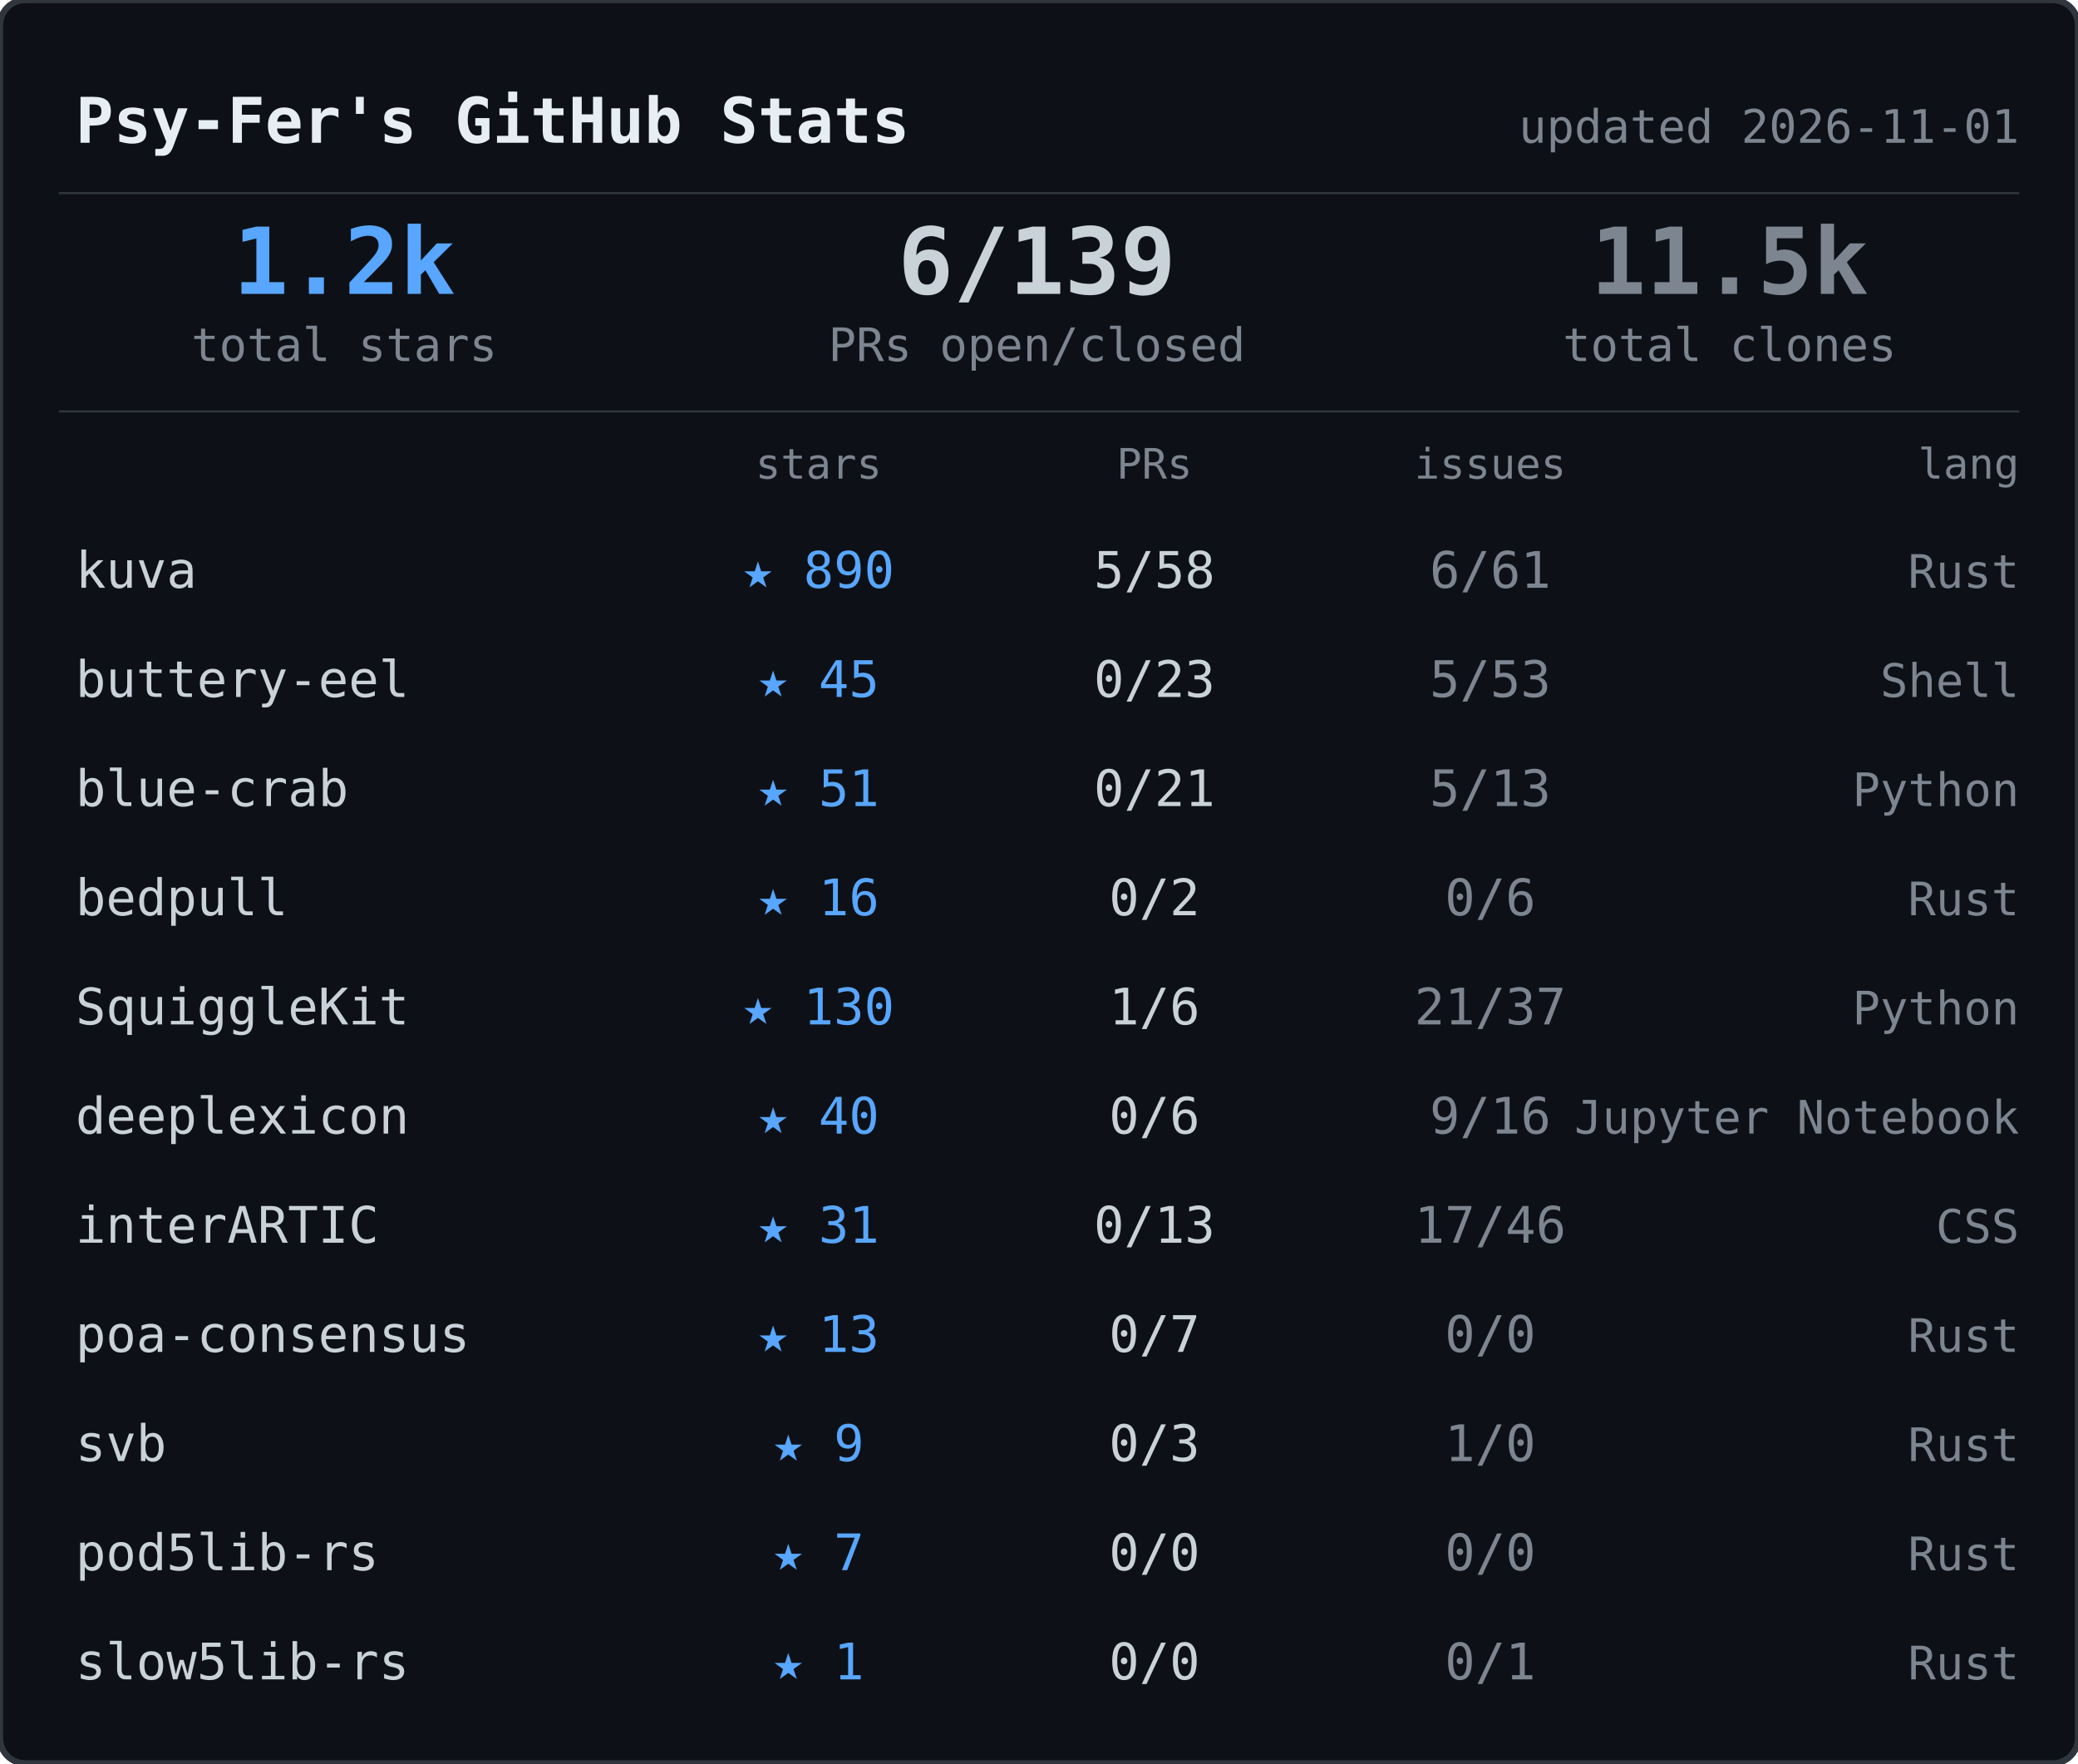
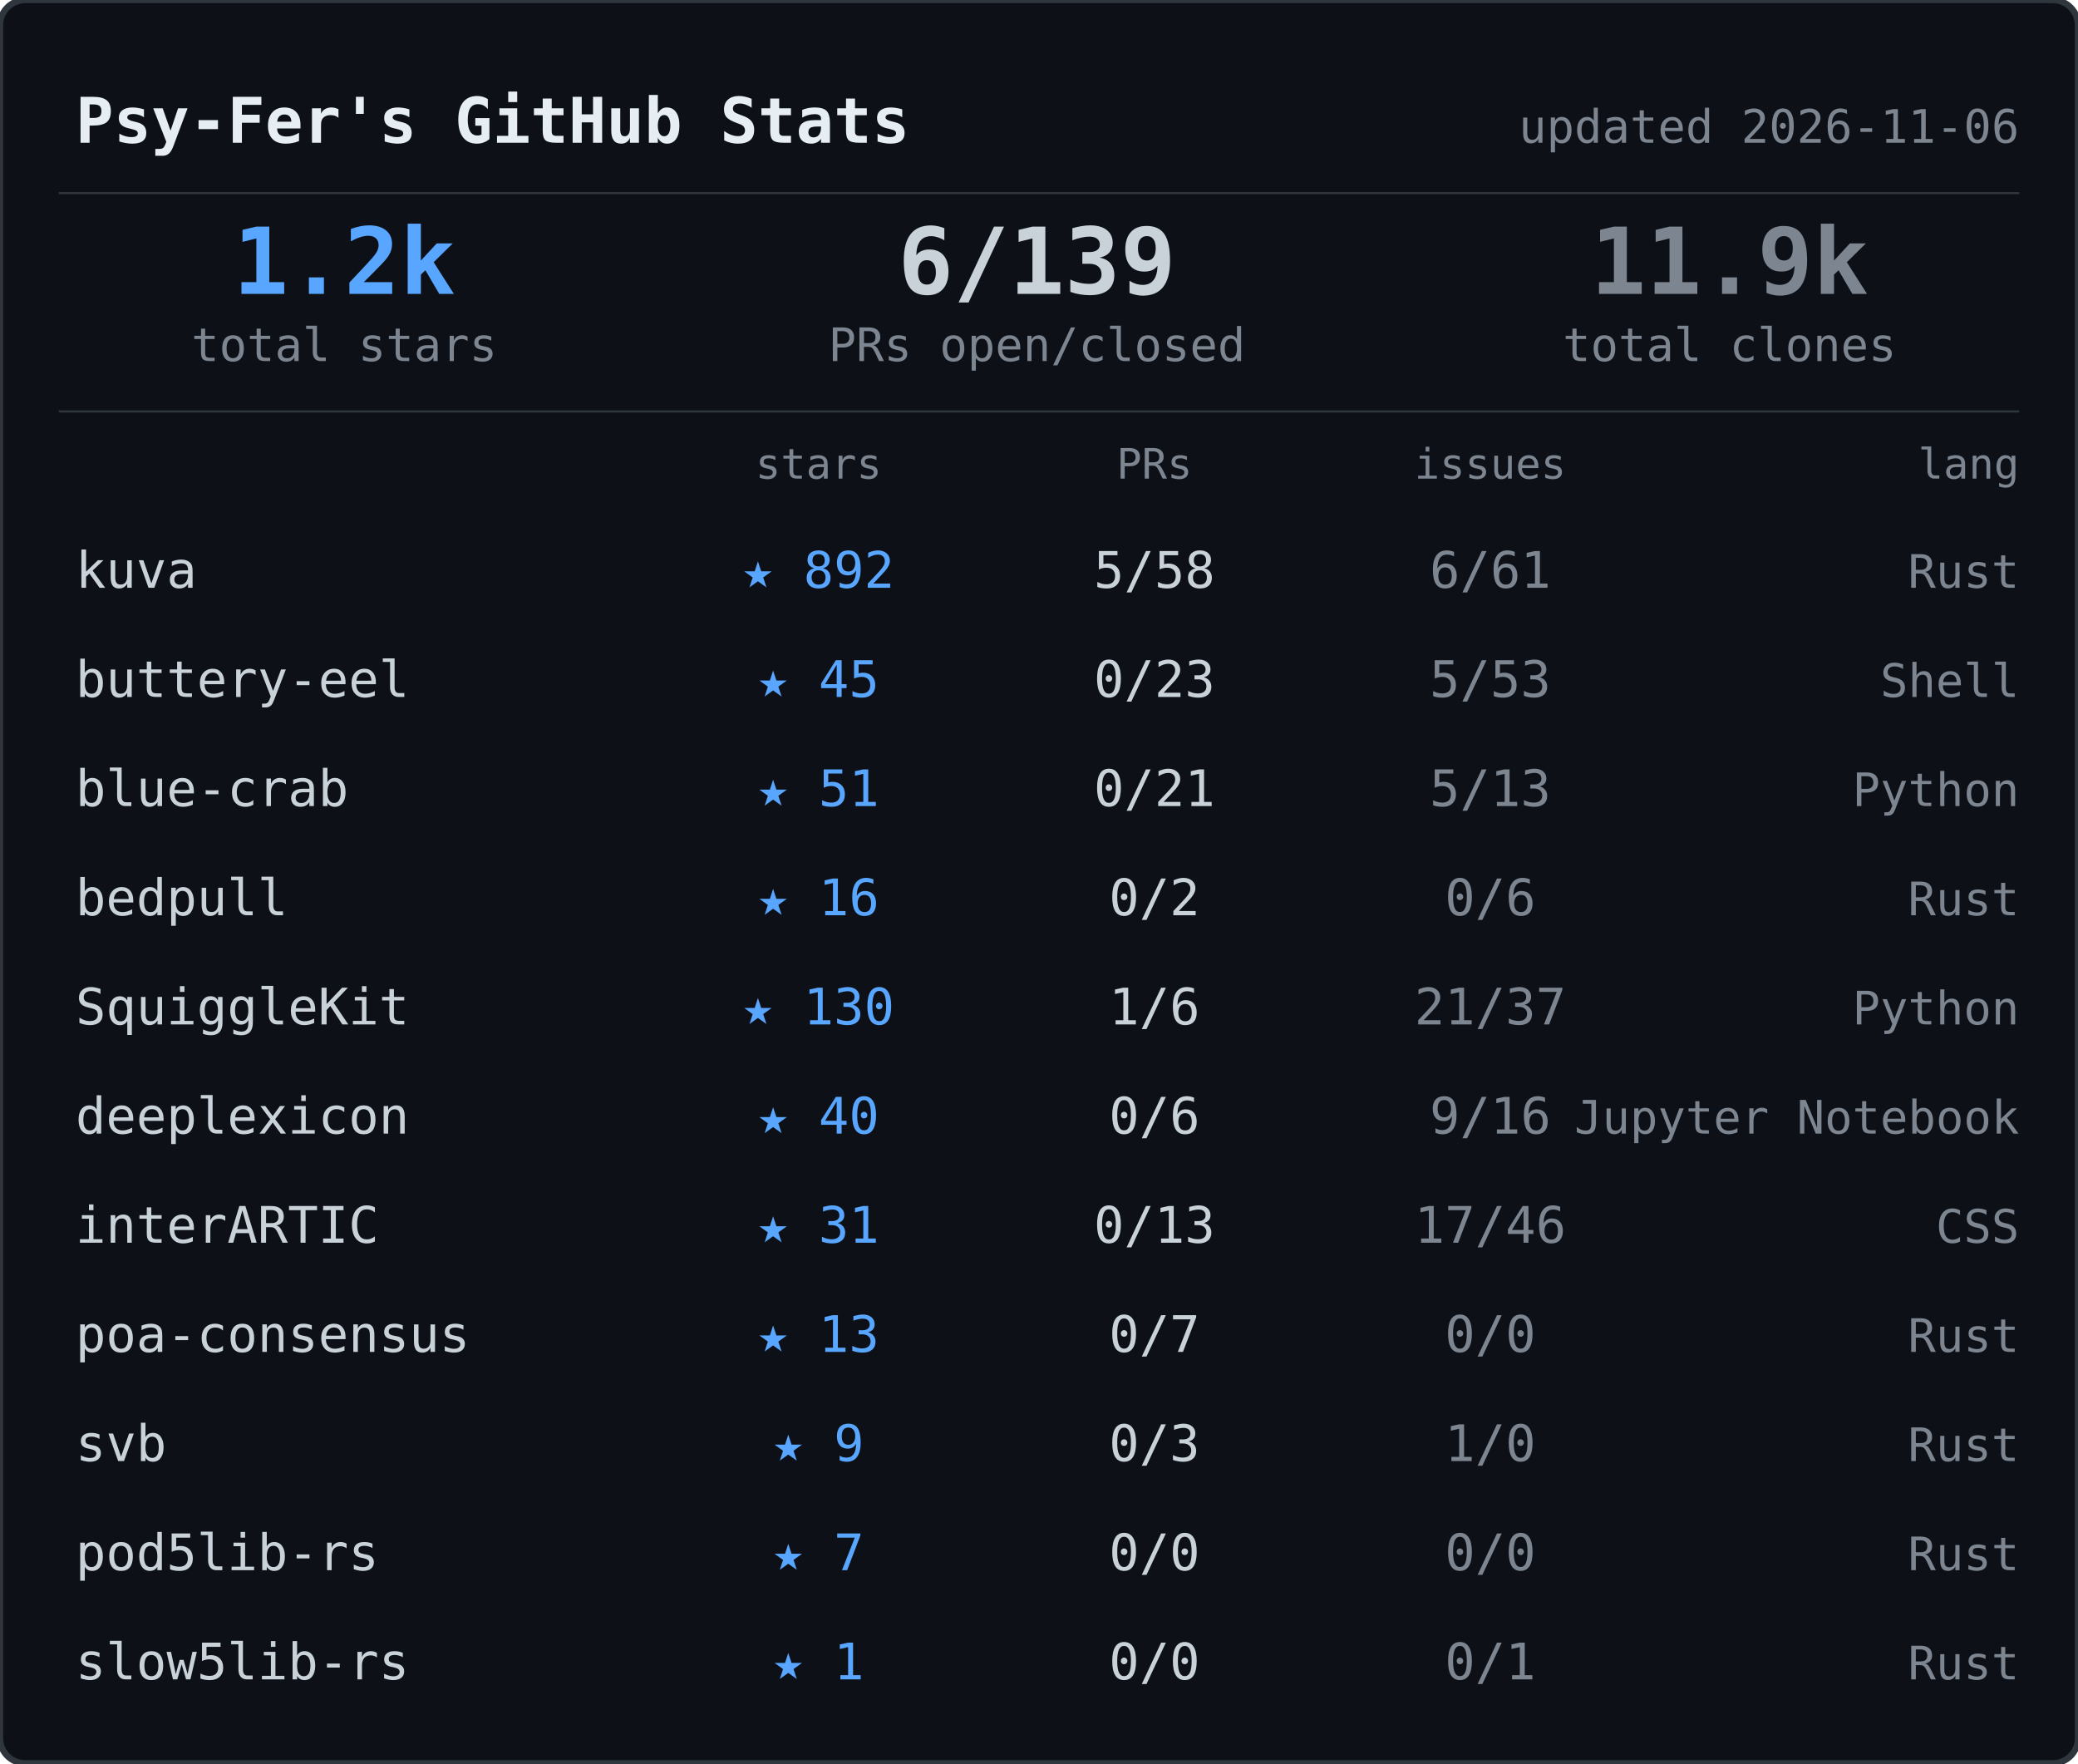
<svg xmlns="http://www.w3.org/2000/svg" width="495" height="420">
  <rect width="495" height="420" rx="6" fill="#0d1117" stroke="#30363d" stroke-width="1.5" />
  <text x="18" y="34" font-family="ui-monospace,SFMono-Regular,SF Mono,Menlo,monospace" font-size="15" font-weight="600" fill="#e6edf3">Psy-Fer's GitHub Stats</text>
-   <text x="481" y="34" font-family="ui-monospace,SFMono-Regular,SF Mono,Menlo,monospace" font-size="11" fill="#7d8590" text-anchor="end">updated 2026-11-01</text>
+   <text x="481" y="34" font-family="ui-monospace,SFMono-Regular,SF Mono,Menlo,monospace" font-size="11" fill="#7d8590" text-anchor="end">updated 2026-11-06</text>
  <line x1="14" y1="46" x2="481" y2="46" stroke="#30363d" stroke-width="0.5" />
  <text x="82" y="70" font-family="ui-monospace,SFMono-Regular,SF Mono,Menlo,monospace" font-size="22" font-weight="700" fill="#58a6ff" text-anchor="middle">1.2k</text>
  <text x="82" y="86" font-family="ui-monospace,SFMono-Regular,SF Mono,Menlo,monospace" font-size="11" fill="#7d8590" text-anchor="middle">total stars</text>
  <text x="247" y="70" font-family="ui-monospace,SFMono-Regular,SF Mono,Menlo,monospace" font-size="22" font-weight="700" fill="#c9d1d9" text-anchor="middle">6/139</text>
  <text x="247" y="86" font-family="ui-monospace,SFMono-Regular,SF Mono,Menlo,monospace" font-size="11" fill="#7d8590" text-anchor="middle">PRs open/closed</text>
-   <text x="412" y="70" font-family="ui-monospace,SFMono-Regular,SF Mono,Menlo,monospace" font-size="22" font-weight="700" fill="#7d8590" text-anchor="middle">11.5k</text>
+   <text x="412" y="70" font-family="ui-monospace,SFMono-Regular,SF Mono,Menlo,monospace" font-size="22" font-weight="700" fill="#7d8590" text-anchor="middle">11.9k</text>
  <text x="412" y="86" font-family="ui-monospace,SFMono-Regular,SF Mono,Menlo,monospace" font-size="11" fill="#7d8590" text-anchor="middle">total clones</text>
  <line x1="14" y1="98" x2="481" y2="98" stroke="#30363d" stroke-width="0.5" />
  <text x="195" y="114" font-family="ui-monospace,SFMono-Regular,SF Mono,Menlo,monospace" font-size="10" fill="#7d8590" text-anchor="middle">stars</text>
  <text x="275" y="114" font-family="ui-monospace,SFMono-Regular,SF Mono,Menlo,monospace" font-size="10" fill="#7d8590" text-anchor="middle">PRs</text>
  <text x="355" y="114" font-family="ui-monospace,SFMono-Regular,SF Mono,Menlo,monospace" font-size="10" fill="#7d8590" text-anchor="middle">issues</text>
  <text x="481" y="114" font-family="ui-monospace,SFMono-Regular,SF Mono,Menlo,monospace" font-size="10" fill="#7d8590" text-anchor="end">lang</text>
  <text x="18" y="140" font-family="ui-monospace,SFMono-Regular,SF Mono,Menlo,monospace" font-size="12" fill="#c9d1d9">kuva</text>
-   <text x="195" y="140" font-family="ui-monospace,SFMono-Regular,SF Mono,Menlo,monospace" font-size="12" fill="#58a6ff" text-anchor="middle">★ 890</text>
+   <text x="195" y="140" font-family="ui-monospace,SFMono-Regular,SF Mono,Menlo,monospace" font-size="12" fill="#58a6ff" text-anchor="middle">★ 892</text>
  <text x="275" y="140" font-family="ui-monospace,SFMono-Regular,SF Mono,Menlo,monospace" font-size="12" fill="#c9d1d9" text-anchor="middle">5/58</text>
  <text x="355" y="140" font-family="ui-monospace,SFMono-Regular,SF Mono,Menlo,monospace" font-size="12" fill="#7d8590" text-anchor="middle">6/61</text>
  <text x="481" y="140" font-family="ui-monospace,SFMono-Regular,SF Mono,Menlo,monospace" font-size="11" fill="#7d8590" text-anchor="end">Rust</text>
  <text x="18" y="166" font-family="ui-monospace,SFMono-Regular,SF Mono,Menlo,monospace" font-size="12" fill="#c9d1d9">buttery-eel</text>
  <text x="195" y="166" font-family="ui-monospace,SFMono-Regular,SF Mono,Menlo,monospace" font-size="12" fill="#58a6ff" text-anchor="middle">★ 45</text>
  <text x="275" y="166" font-family="ui-monospace,SFMono-Regular,SF Mono,Menlo,monospace" font-size="12" fill="#c9d1d9" text-anchor="middle">0/23</text>
  <text x="355" y="166" font-family="ui-monospace,SFMono-Regular,SF Mono,Menlo,monospace" font-size="12" fill="#7d8590" text-anchor="middle">5/53</text>
  <text x="481" y="166" font-family="ui-monospace,SFMono-Regular,SF Mono,Menlo,monospace" font-size="11" fill="#7d8590" text-anchor="end">Shell</text>
  <text x="18" y="192" font-family="ui-monospace,SFMono-Regular,SF Mono,Menlo,monospace" font-size="12" fill="#c9d1d9">blue-crab</text>
  <text x="195" y="192" font-family="ui-monospace,SFMono-Regular,SF Mono,Menlo,monospace" font-size="12" fill="#58a6ff" text-anchor="middle">★ 51</text>
  <text x="275" y="192" font-family="ui-monospace,SFMono-Regular,SF Mono,Menlo,monospace" font-size="12" fill="#c9d1d9" text-anchor="middle">0/21</text>
  <text x="355" y="192" font-family="ui-monospace,SFMono-Regular,SF Mono,Menlo,monospace" font-size="12" fill="#7d8590" text-anchor="middle">5/13</text>
  <text x="481" y="192" font-family="ui-monospace,SFMono-Regular,SF Mono,Menlo,monospace" font-size="11" fill="#7d8590" text-anchor="end">Python</text>
  <text x="18" y="218" font-family="ui-monospace,SFMono-Regular,SF Mono,Menlo,monospace" font-size="12" fill="#c9d1d9">bedpull</text>
  <text x="195" y="218" font-family="ui-monospace,SFMono-Regular,SF Mono,Menlo,monospace" font-size="12" fill="#58a6ff" text-anchor="middle">★ 16</text>
  <text x="275" y="218" font-family="ui-monospace,SFMono-Regular,SF Mono,Menlo,monospace" font-size="12" fill="#c9d1d9" text-anchor="middle">0/2</text>
  <text x="355" y="218" font-family="ui-monospace,SFMono-Regular,SF Mono,Menlo,monospace" font-size="12" fill="#7d8590" text-anchor="middle">0/6</text>
  <text x="481" y="218" font-family="ui-monospace,SFMono-Regular,SF Mono,Menlo,monospace" font-size="11" fill="#7d8590" text-anchor="end">Rust</text>
  <text x="18" y="244" font-family="ui-monospace,SFMono-Regular,SF Mono,Menlo,monospace" font-size="12" fill="#c9d1d9">SquiggleKit</text>
  <text x="195" y="244" font-family="ui-monospace,SFMono-Regular,SF Mono,Menlo,monospace" font-size="12" fill="#58a6ff" text-anchor="middle">★ 130</text>
  <text x="275" y="244" font-family="ui-monospace,SFMono-Regular,SF Mono,Menlo,monospace" font-size="12" fill="#c9d1d9" text-anchor="middle">1/6</text>
  <text x="355" y="244" font-family="ui-monospace,SFMono-Regular,SF Mono,Menlo,monospace" font-size="12" fill="#7d8590" text-anchor="middle">21/37</text>
  <text x="481" y="244" font-family="ui-monospace,SFMono-Regular,SF Mono,Menlo,monospace" font-size="11" fill="#7d8590" text-anchor="end">Python</text>
  <text x="18" y="270" font-family="ui-monospace,SFMono-Regular,SF Mono,Menlo,monospace" font-size="12" fill="#c9d1d9">deeplexicon</text>
  <text x="195" y="270" font-family="ui-monospace,SFMono-Regular,SF Mono,Menlo,monospace" font-size="12" fill="#58a6ff" text-anchor="middle">★ 40</text>
  <text x="275" y="270" font-family="ui-monospace,SFMono-Regular,SF Mono,Menlo,monospace" font-size="12" fill="#c9d1d9" text-anchor="middle">0/6</text>
  <text x="355" y="270" font-family="ui-monospace,SFMono-Regular,SF Mono,Menlo,monospace" font-size="12" fill="#7d8590" text-anchor="middle">9/16</text>
  <text x="481" y="270" font-family="ui-monospace,SFMono-Regular,SF Mono,Menlo,monospace" font-size="11" fill="#7d8590" text-anchor="end">Jupyter Notebook</text>
  <text x="18" y="296" font-family="ui-monospace,SFMono-Regular,SF Mono,Menlo,monospace" font-size="12" fill="#c9d1d9">interARTIC</text>
  <text x="195" y="296" font-family="ui-monospace,SFMono-Regular,SF Mono,Menlo,monospace" font-size="12" fill="#58a6ff" text-anchor="middle">★ 31</text>
  <text x="275" y="296" font-family="ui-monospace,SFMono-Regular,SF Mono,Menlo,monospace" font-size="12" fill="#c9d1d9" text-anchor="middle">0/13</text>
  <text x="355" y="296" font-family="ui-monospace,SFMono-Regular,SF Mono,Menlo,monospace" font-size="12" fill="#7d8590" text-anchor="middle">17/46</text>
  <text x="481" y="296" font-family="ui-monospace,SFMono-Regular,SF Mono,Menlo,monospace" font-size="11" fill="#7d8590" text-anchor="end">CSS</text>
  <text x="18" y="322" font-family="ui-monospace,SFMono-Regular,SF Mono,Menlo,monospace" font-size="12" fill="#c9d1d9">poa-consensus</text>
  <text x="195" y="322" font-family="ui-monospace,SFMono-Regular,SF Mono,Menlo,monospace" font-size="12" fill="#58a6ff" text-anchor="middle">★ 13</text>
  <text x="275" y="322" font-family="ui-monospace,SFMono-Regular,SF Mono,Menlo,monospace" font-size="12" fill="#c9d1d9" text-anchor="middle">0/7</text>
  <text x="355" y="322" font-family="ui-monospace,SFMono-Regular,SF Mono,Menlo,monospace" font-size="12" fill="#7d8590" text-anchor="middle">0/0</text>
  <text x="481" y="322" font-family="ui-monospace,SFMono-Regular,SF Mono,Menlo,monospace" font-size="11" fill="#7d8590" text-anchor="end">Rust</text>
  <text x="18" y="348" font-family="ui-monospace,SFMono-Regular,SF Mono,Menlo,monospace" font-size="12" fill="#c9d1d9">svb</text>
  <text x="195" y="348" font-family="ui-monospace,SFMono-Regular,SF Mono,Menlo,monospace" font-size="12" fill="#58a6ff" text-anchor="middle">★ 9</text>
  <text x="275" y="348" font-family="ui-monospace,SFMono-Regular,SF Mono,Menlo,monospace" font-size="12" fill="#c9d1d9" text-anchor="middle">0/3</text>
  <text x="355" y="348" font-family="ui-monospace,SFMono-Regular,SF Mono,Menlo,monospace" font-size="12" fill="#7d8590" text-anchor="middle">1/0</text>
  <text x="481" y="348" font-family="ui-monospace,SFMono-Regular,SF Mono,Menlo,monospace" font-size="11" fill="#7d8590" text-anchor="end">Rust</text>
  <text x="18" y="374" font-family="ui-monospace,SFMono-Regular,SF Mono,Menlo,monospace" font-size="12" fill="#c9d1d9">pod5lib-rs</text>
  <text x="195" y="374" font-family="ui-monospace,SFMono-Regular,SF Mono,Menlo,monospace" font-size="12" fill="#58a6ff" text-anchor="middle">★ 7</text>
  <text x="275" y="374" font-family="ui-monospace,SFMono-Regular,SF Mono,Menlo,monospace" font-size="12" fill="#c9d1d9" text-anchor="middle">0/0</text>
  <text x="355" y="374" font-family="ui-monospace,SFMono-Regular,SF Mono,Menlo,monospace" font-size="12" fill="#7d8590" text-anchor="middle">0/0</text>
  <text x="481" y="374" font-family="ui-monospace,SFMono-Regular,SF Mono,Menlo,monospace" font-size="11" fill="#7d8590" text-anchor="end">Rust</text>
  <text x="18" y="400" font-family="ui-monospace,SFMono-Regular,SF Mono,Menlo,monospace" font-size="12" fill="#c9d1d9">slow5lib-rs</text>
  <text x="195" y="400" font-family="ui-monospace,SFMono-Regular,SF Mono,Menlo,monospace" font-size="12" fill="#58a6ff" text-anchor="middle">★ 1</text>
  <text x="275" y="400" font-family="ui-monospace,SFMono-Regular,SF Mono,Menlo,monospace" font-size="12" fill="#c9d1d9" text-anchor="middle">0/0</text>
  <text x="355" y="400" font-family="ui-monospace,SFMono-Regular,SF Mono,Menlo,monospace" font-size="12" fill="#7d8590" text-anchor="middle">0/1</text>
  <text x="481" y="400" font-family="ui-monospace,SFMono-Regular,SF Mono,Menlo,monospace" font-size="11" fill="#7d8590" text-anchor="end">Rust</text>
</svg>
